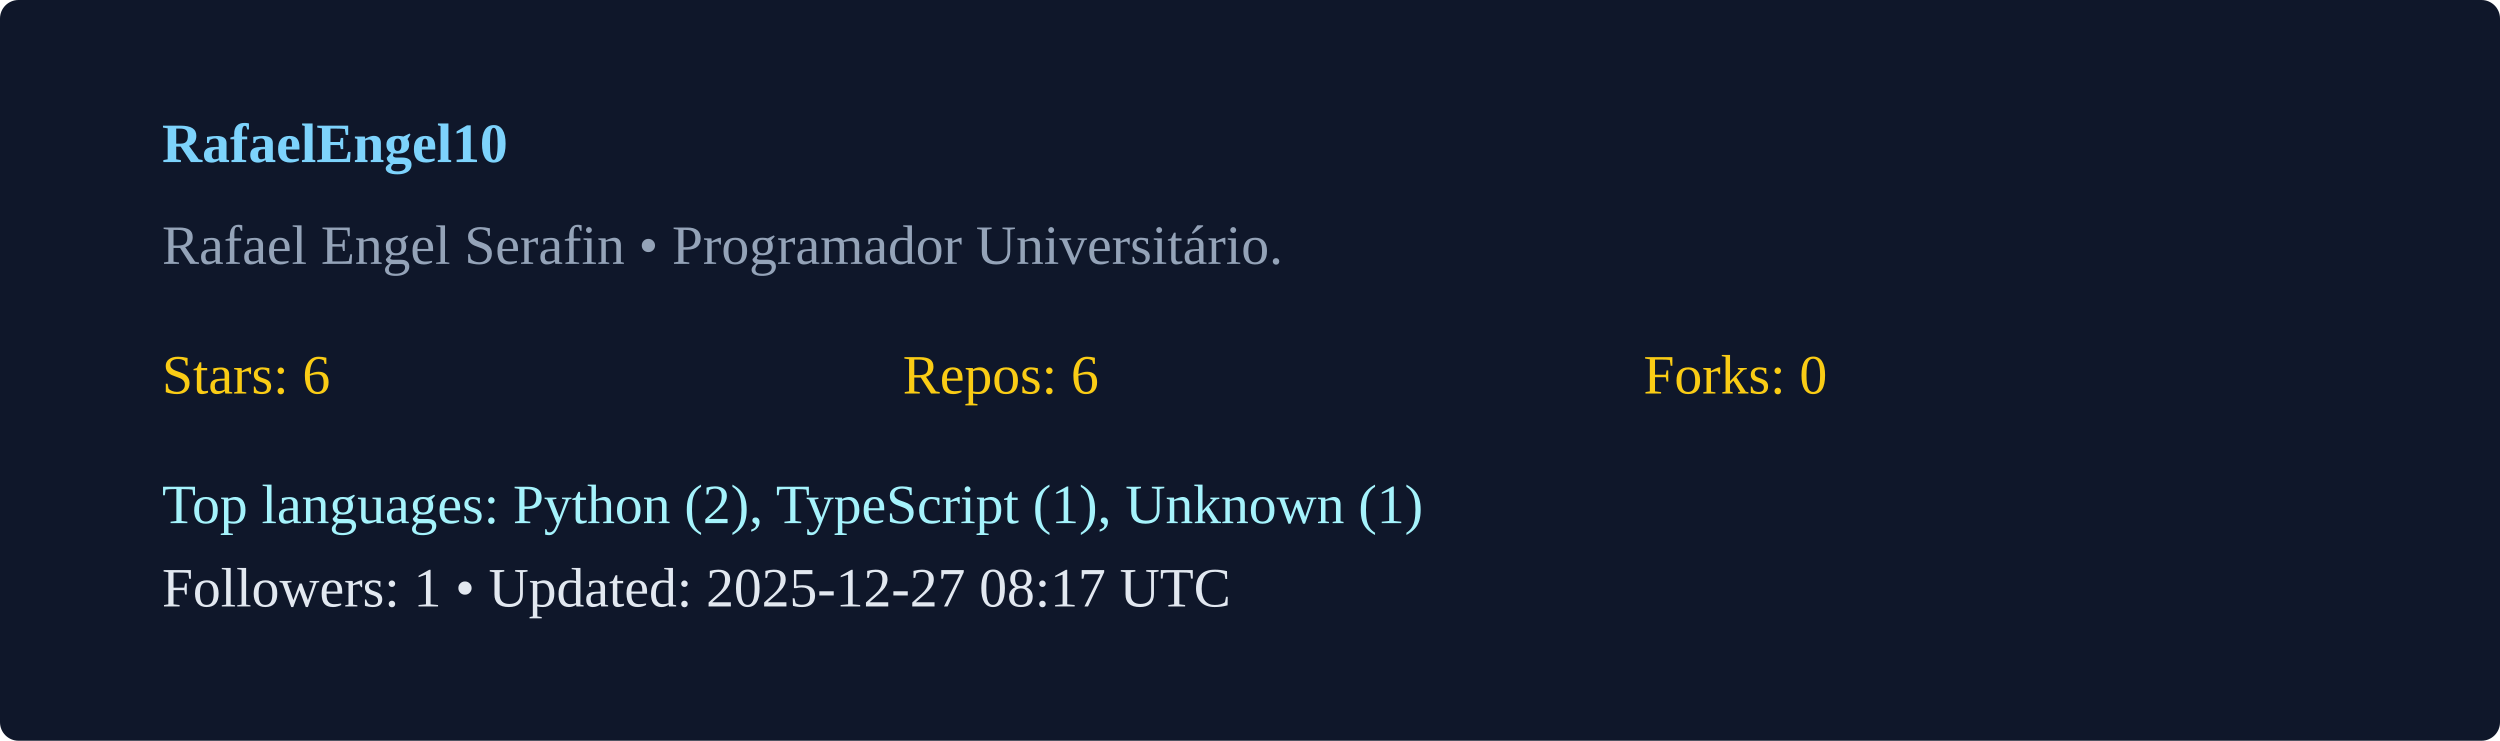
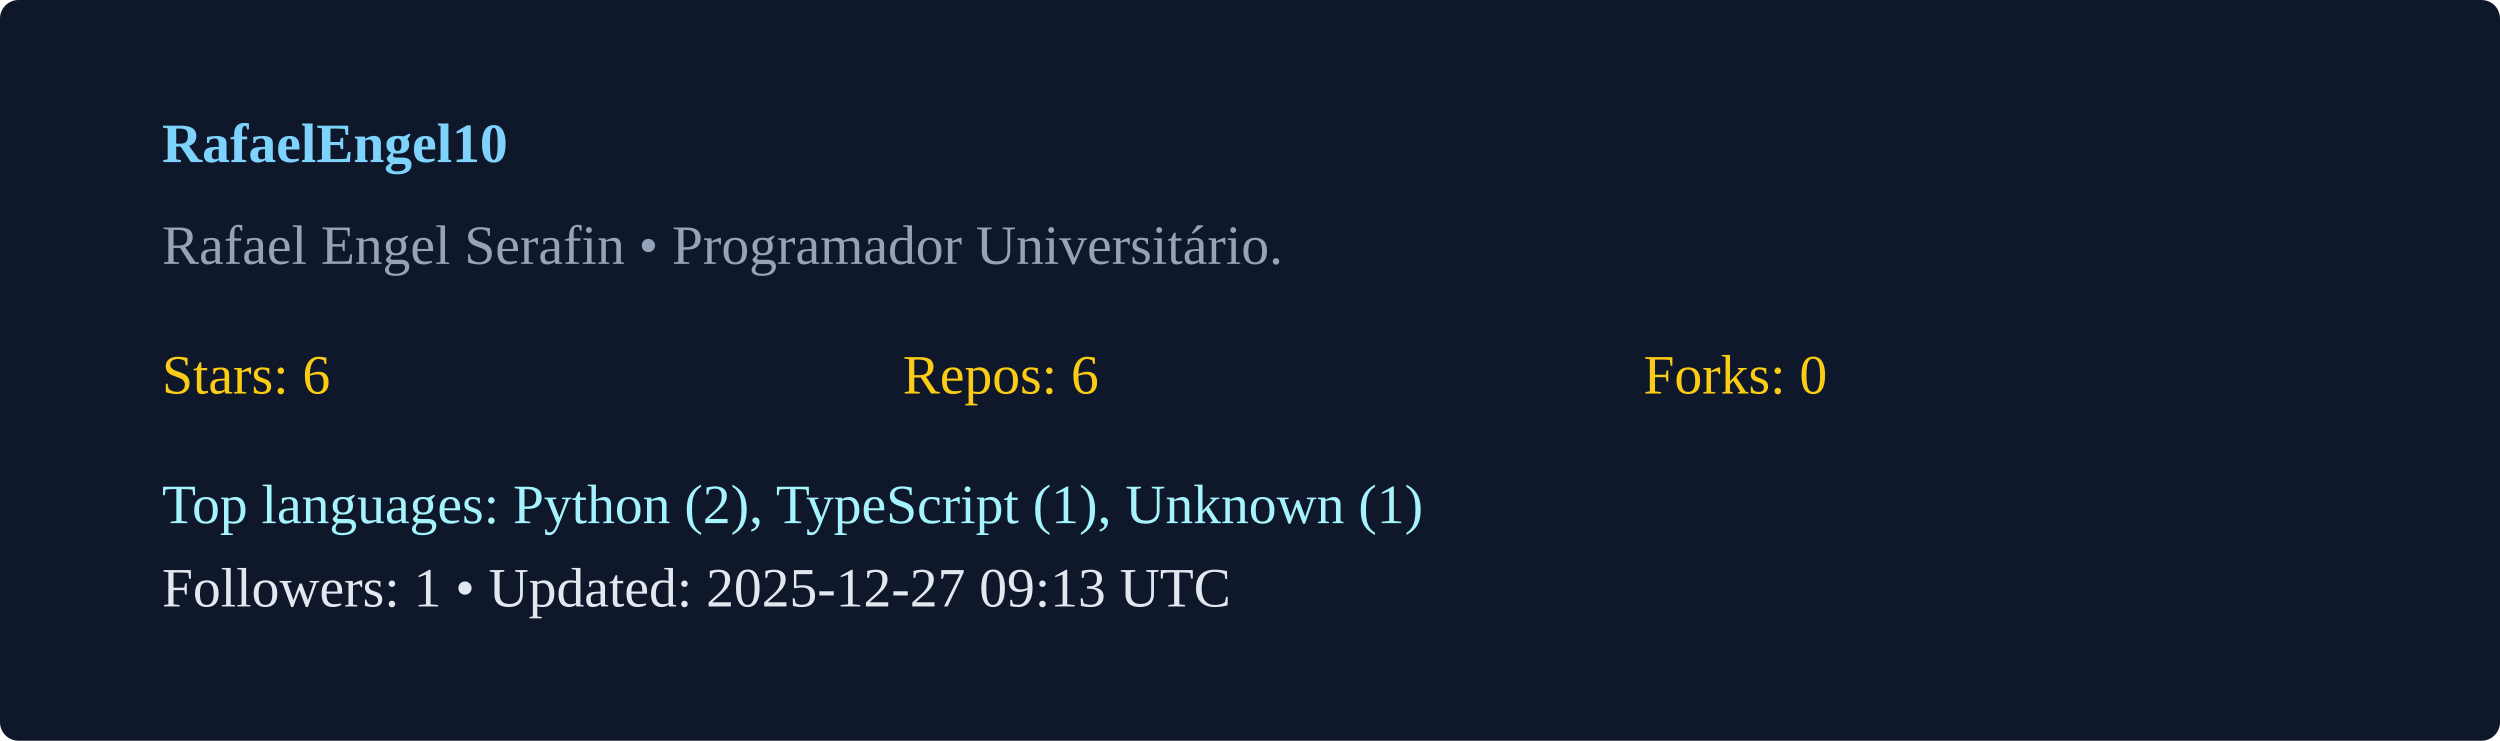
<svg xmlns="http://www.w3.org/2000/svg" width="540" height="160" viewBox="0 0 540 160">
  <rect width="100%" height="100%" rx="4" fill="#0f172a" />
  <g transform="translate(35,35)">
    <text x="0" y="0" fill="#7dd3fc" font-weight="600">RafaelEngel10</text>
    <text x="0" y="22" fill="#94a3b8">Rafael Engel Serafin  • Programador Universitário. </text>
    <g transform="translate(0,50)">
      <text x="0" y="0" fill="#facc15">Stars: 6</text>
      <text x="160" y="0" fill="#facc15">Repos: 6</text>
      <text x="320" y="0" fill="#facc15">Forks: 0</text>
      <text x="0" y="28" fill="#a5f3fc">Top languages: Python (2), TypeScript (1), Unknown (1)</text>
-       <text x="0" y="46" fill="#e2e8f0">Followers: 1 • Updated: 2025-12-27 08:17 UTC</text>
+       <text x="0" y="46" fill="#e2e8f0">Followers: 1 • Updated: 2025-12-27 09:13 UTC</text>
    </g>
  </g>
</svg>
